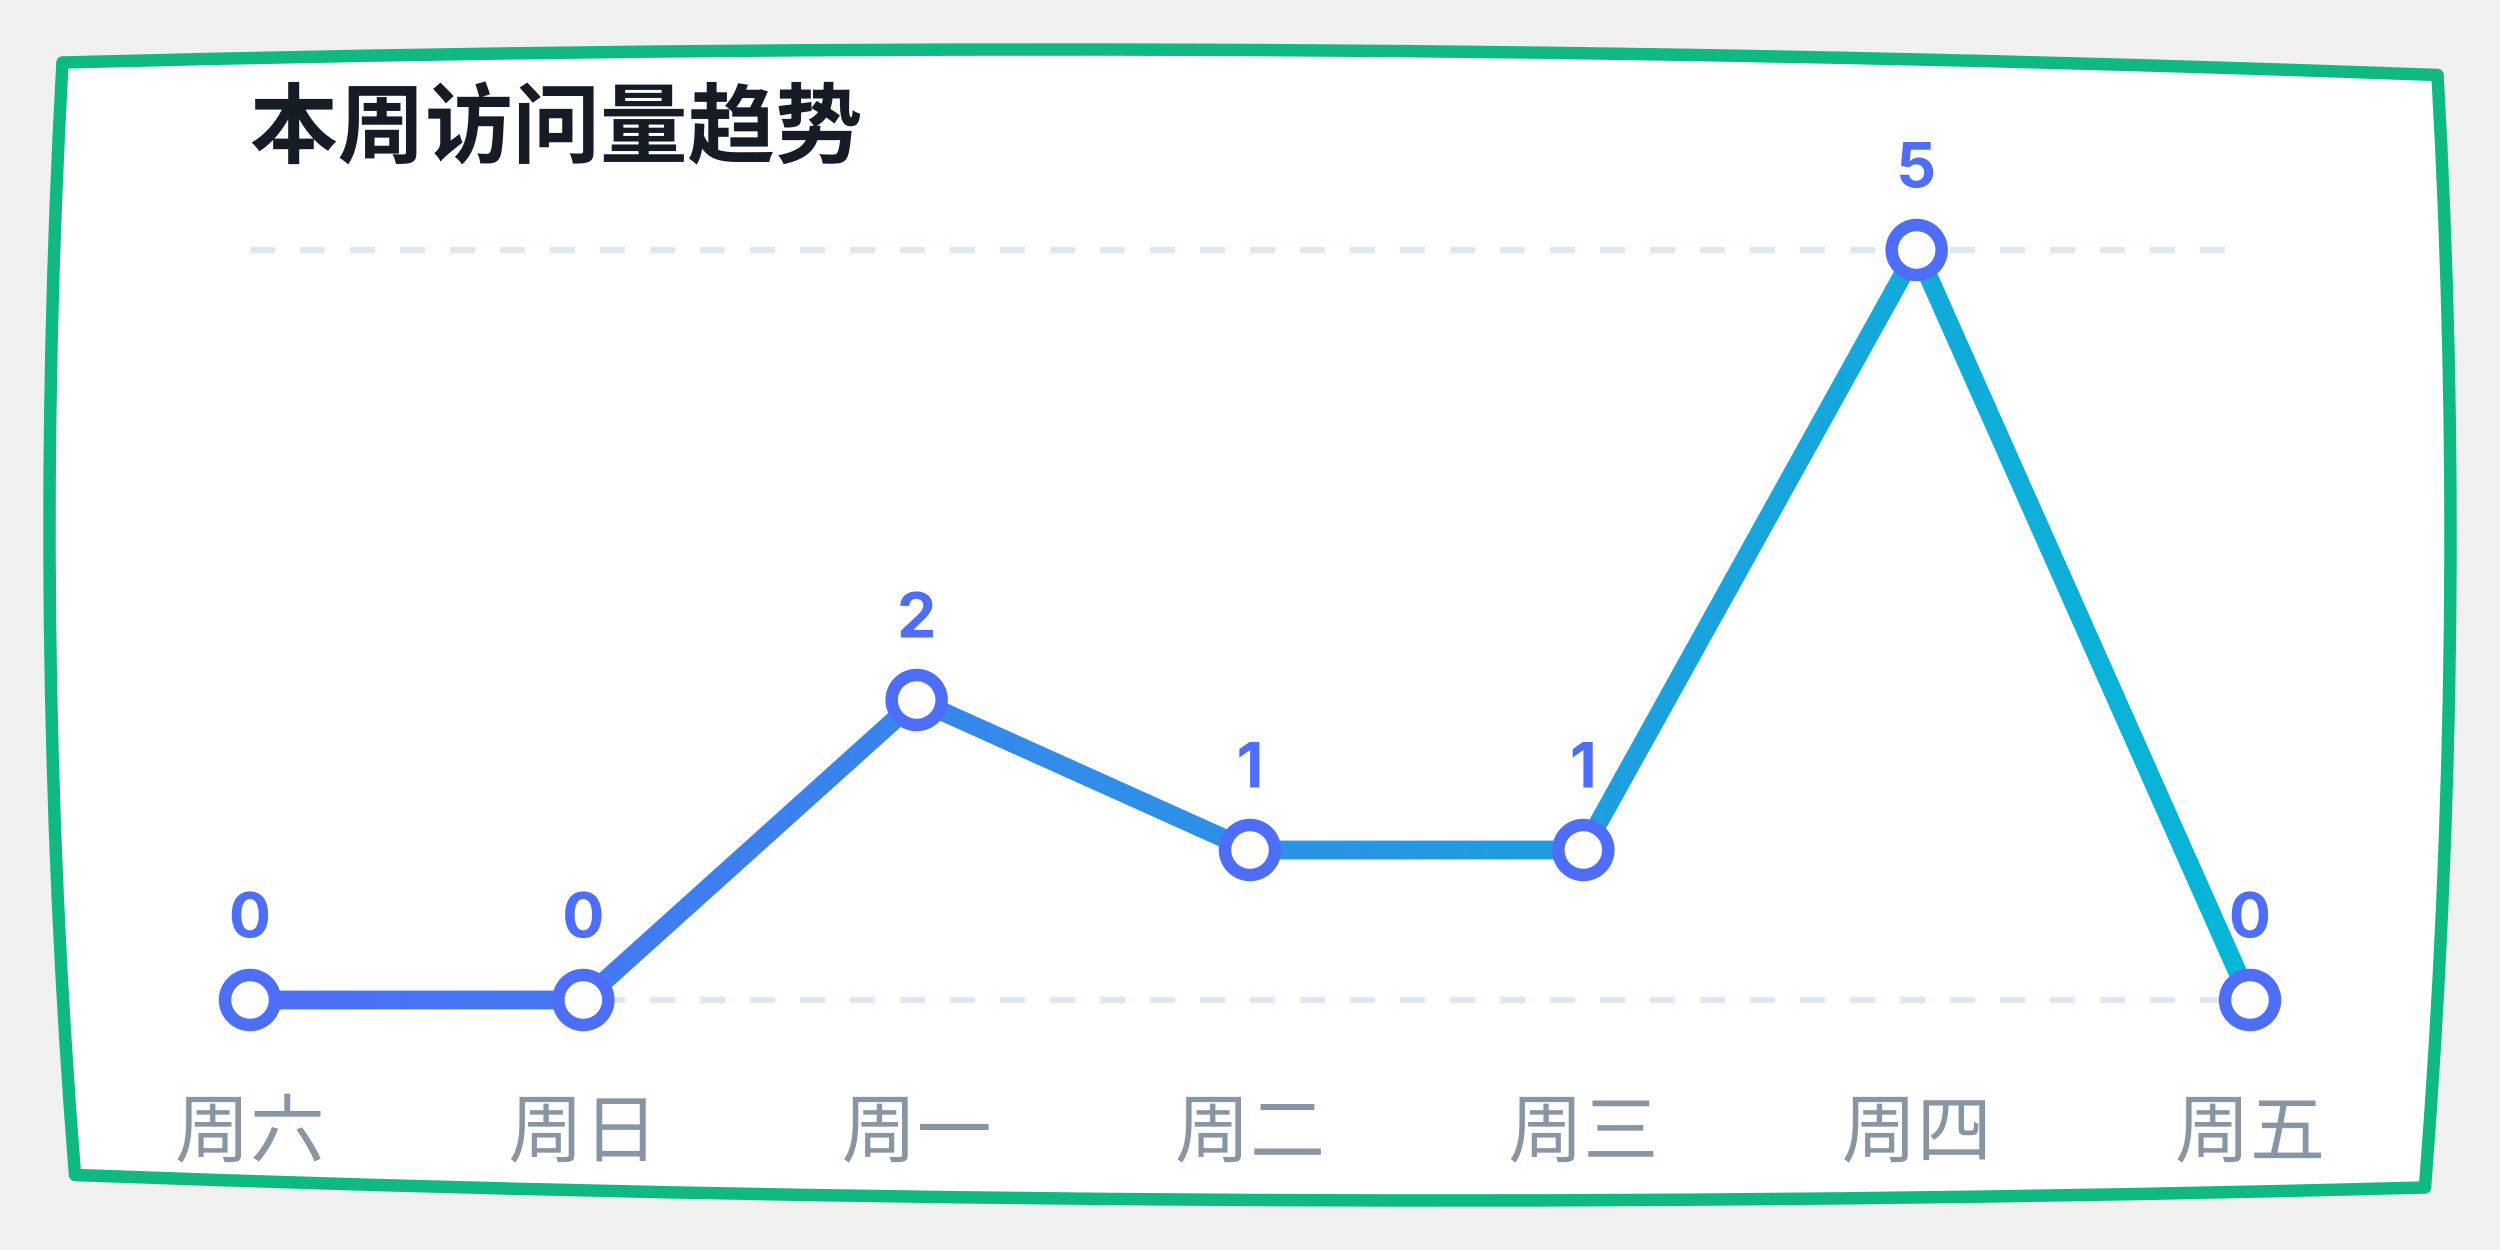
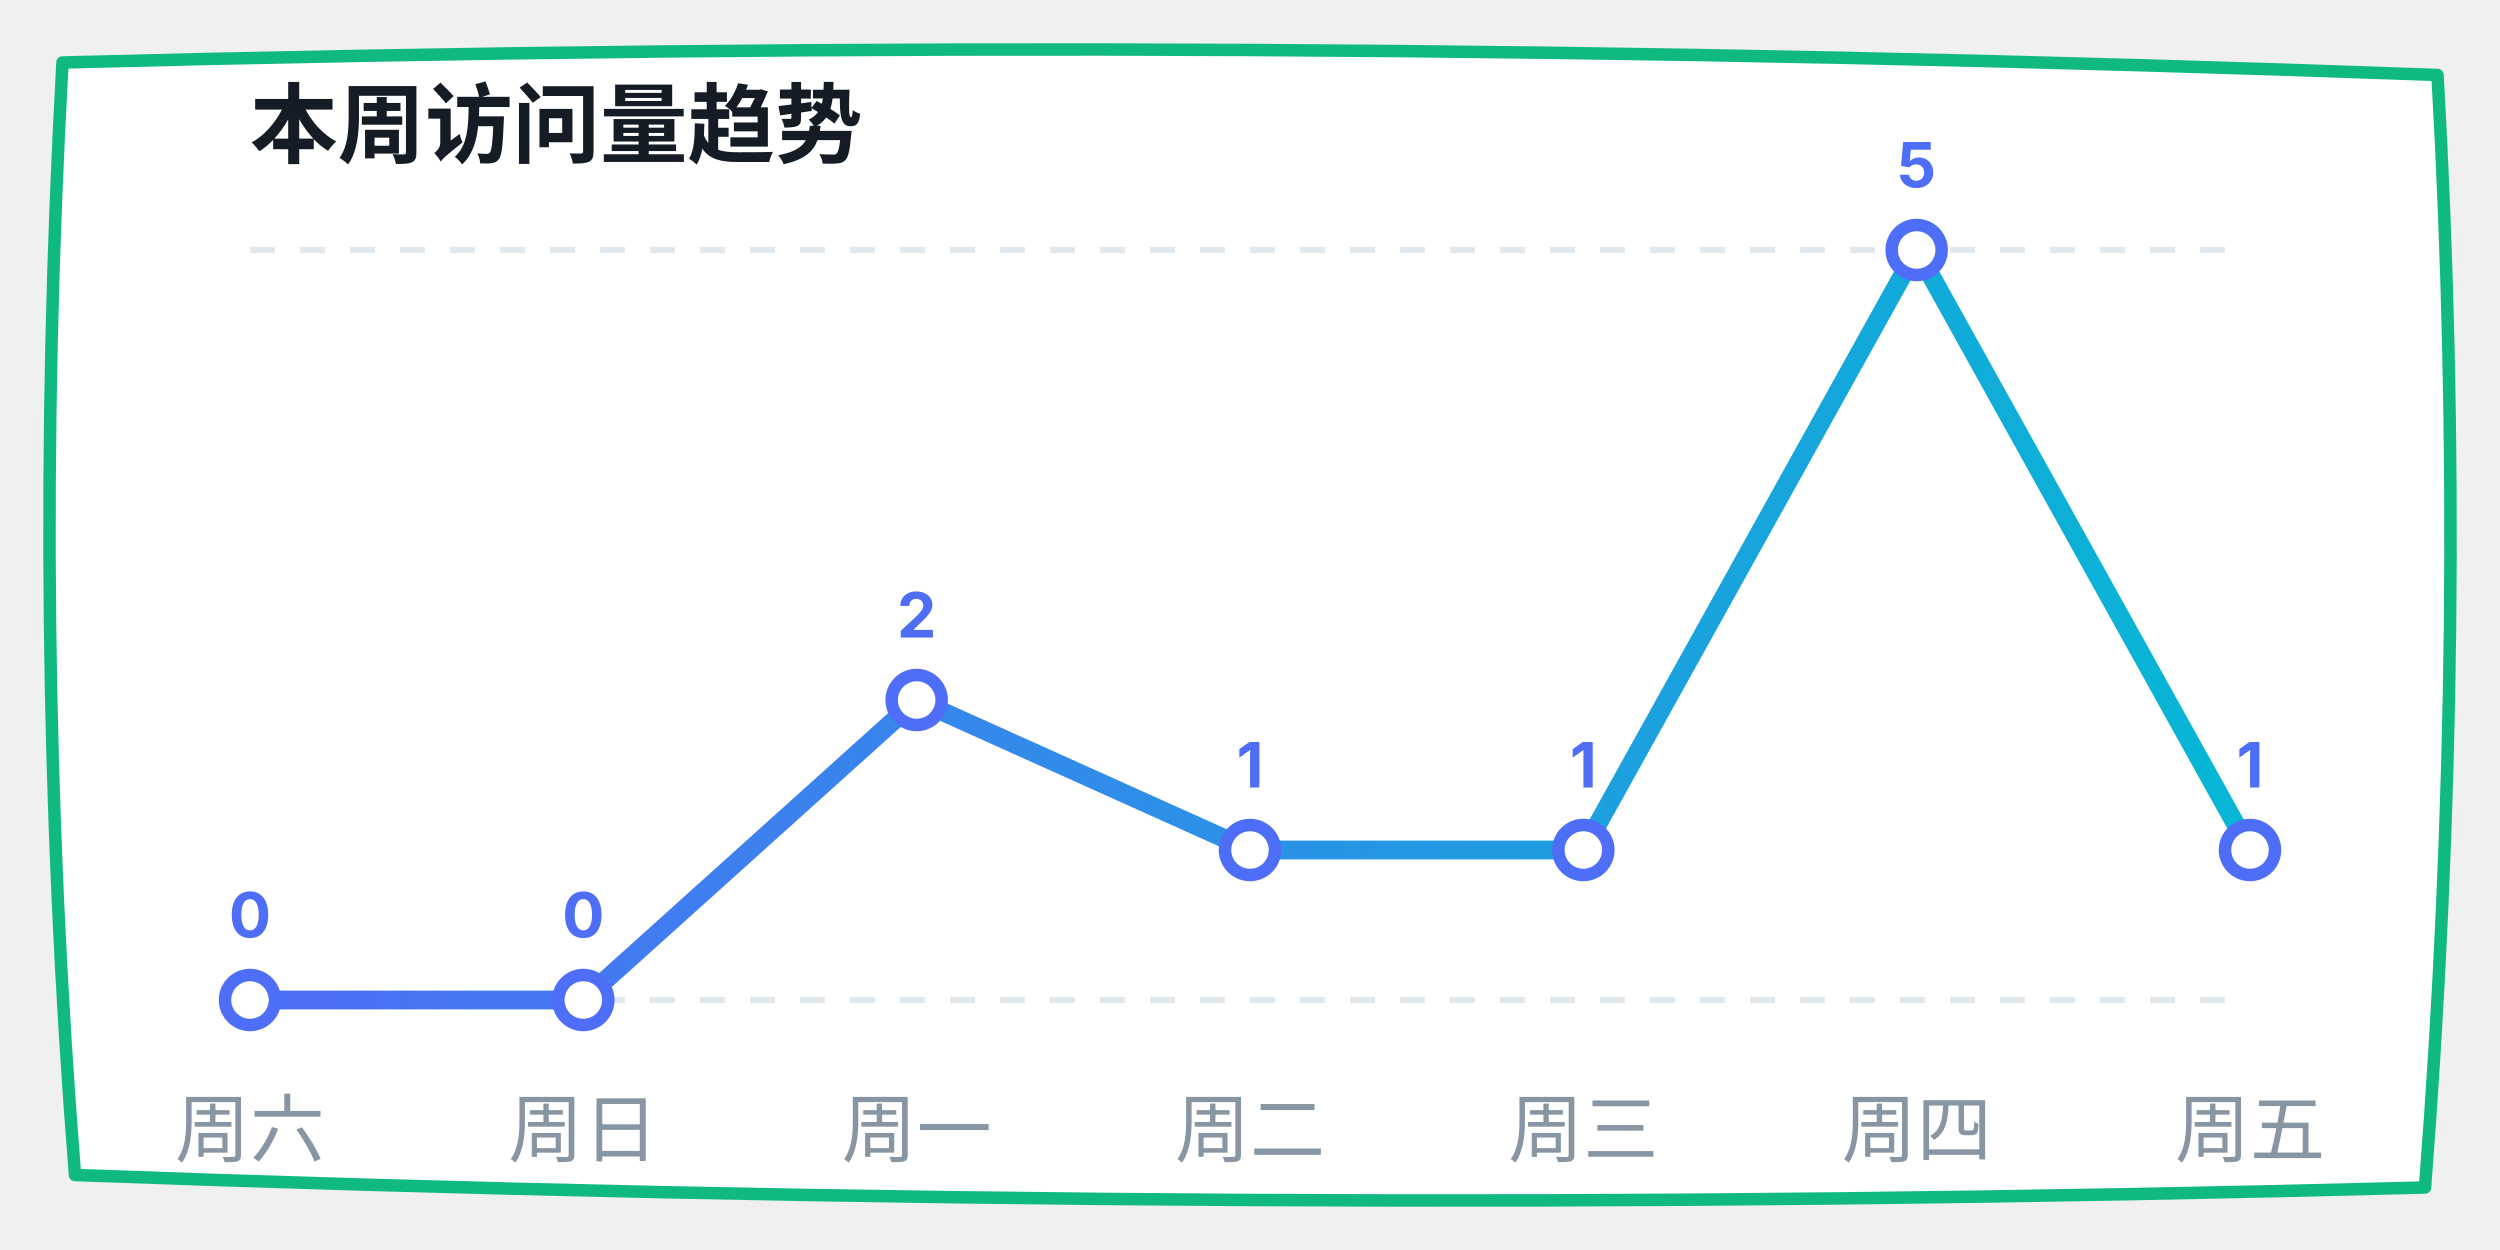
<svg xmlns="http://www.w3.org/2000/svg" width="400" height="200" viewBox="0 0 400 200">
  <defs>
    <linearGradient id="lineGrad" x1="0%" y1="0%" x2="100%" y2="0%">
      <stop offset="0%" stop-color="#4f6ef7" />
      <stop offset="100%" stop-color="#06b6d4" />
    </linearGradient>
  </defs>
  <path d="M 10,10 Q 200,5 390,12 Q 395,100 388,190 Q 200,195 12,188 Q 5,100 10,10 Z" fill="#ffffff" stroke="#10b981" stroke-width="2" stroke-linecap="round" stroke-linejoin="round" />
  <text x="40" y="25" font-family="-apple-system, sans-serif" font-size="14" fill="#151c25" font-weight="bold">本周访问量趋势</text>
  <line x1="40" y1="40" x2="360" y2="40" stroke="#e0e7ed" stroke-dasharray="4" />
  <line x1="40" y1="160" x2="360" y2="160" stroke="#e0e7ed" stroke-dasharray="4" />
-   <polyline points="40,160 93.333,160 146.667,112 200,136 253.333,136 306.667,40 360,160" fill="none" stroke="url(#lineGrad)" stroke-width="3" stroke-linecap="round" stroke-linejoin="round" />
+   <polyline points="40,160 93.333,160 146.667,112 200,136 253.333,136 306.667,40 360,136" fill="none" stroke="url(#lineGrad)" stroke-width="3" stroke-linecap="round" stroke-linejoin="round" />
  <circle cx="40" cy="160" r="4" fill="#ffffff" stroke="#4f6ef7" stroke-width="2" />
  <text x="40" y="150" font-family="-apple-system, sans-serif" font-size="10" fill="#4f6ef7" font-weight="bold" text-anchor="middle">0</text>
  <circle cx="93.333" cy="160" r="4" fill="#ffffff" stroke="#4f6ef7" stroke-width="2" />
  <text x="93.333" y="150" font-family="-apple-system, sans-serif" font-size="10" fill="#4f6ef7" font-weight="bold" text-anchor="middle">0</text>
  <circle cx="146.667" cy="112" r="4" fill="#ffffff" stroke="#4f6ef7" stroke-width="2" />
  <text x="146.667" y="102" font-family="-apple-system, sans-serif" font-size="10" fill="#4f6ef7" font-weight="bold" text-anchor="middle">2</text>
  <circle cx="200" cy="136" r="4" fill="#ffffff" stroke="#4f6ef7" stroke-width="2" />
  <text x="200" y="126" font-family="-apple-system, sans-serif" font-size="10" fill="#4f6ef7" font-weight="bold" text-anchor="middle">1</text>
  <circle cx="253.333" cy="136" r="4" fill="#ffffff" stroke="#4f6ef7" stroke-width="2" />
  <text x="253.333" y="126" font-family="-apple-system, sans-serif" font-size="10" fill="#4f6ef7" font-weight="bold" text-anchor="middle">1</text>
  <circle cx="306.667" cy="40" r="4" fill="#ffffff" stroke="#4f6ef7" stroke-width="2" />
  <text x="306.667" y="30" font-family="-apple-system, sans-serif" font-size="10" fill="#4f6ef7" font-weight="bold" text-anchor="middle">5</text>
-   <circle cx="360" cy="160" r="4" fill="#ffffff" stroke="#4f6ef7" stroke-width="2" />
-   <text x="360" y="150" font-family="-apple-system, sans-serif" font-size="10" fill="#4f6ef7" font-weight="bold" text-anchor="middle">0</text>
+   <circle cx="360" cy="136" r="4" fill="#ffffff" stroke="#4f6ef7" stroke-width="2" />
+   <text x="360" y="126" font-family="-apple-system, sans-serif" font-size="10" fill="#4f6ef7" font-weight="bold" text-anchor="middle">1</text>
  <text x="40" y="185" font-family="-apple-system, sans-serif" font-size="12" fill="#8895a3" text-anchor="middle">周六</text>
  <text x="93.333" y="185" font-family="-apple-system, sans-serif" font-size="12" fill="#8895a3" text-anchor="middle">周日</text>
  <text x="146.667" y="185" font-family="-apple-system, sans-serif" font-size="12" fill="#8895a3" text-anchor="middle">周一</text>
  <text x="200" y="185" font-family="-apple-system, sans-serif" font-size="12" fill="#8895a3" text-anchor="middle">周二</text>
  <text x="253.333" y="185" font-family="-apple-system, sans-serif" font-size="12" fill="#8895a3" text-anchor="middle">周三</text>
  <text x="306.667" y="185" font-family="-apple-system, sans-serif" font-size="12" fill="#8895a3" text-anchor="middle">周四</text>
  <text x="360" y="185" font-family="-apple-system, sans-serif" font-size="12" fill="#8895a3" text-anchor="middle">周五</text>
</svg>
